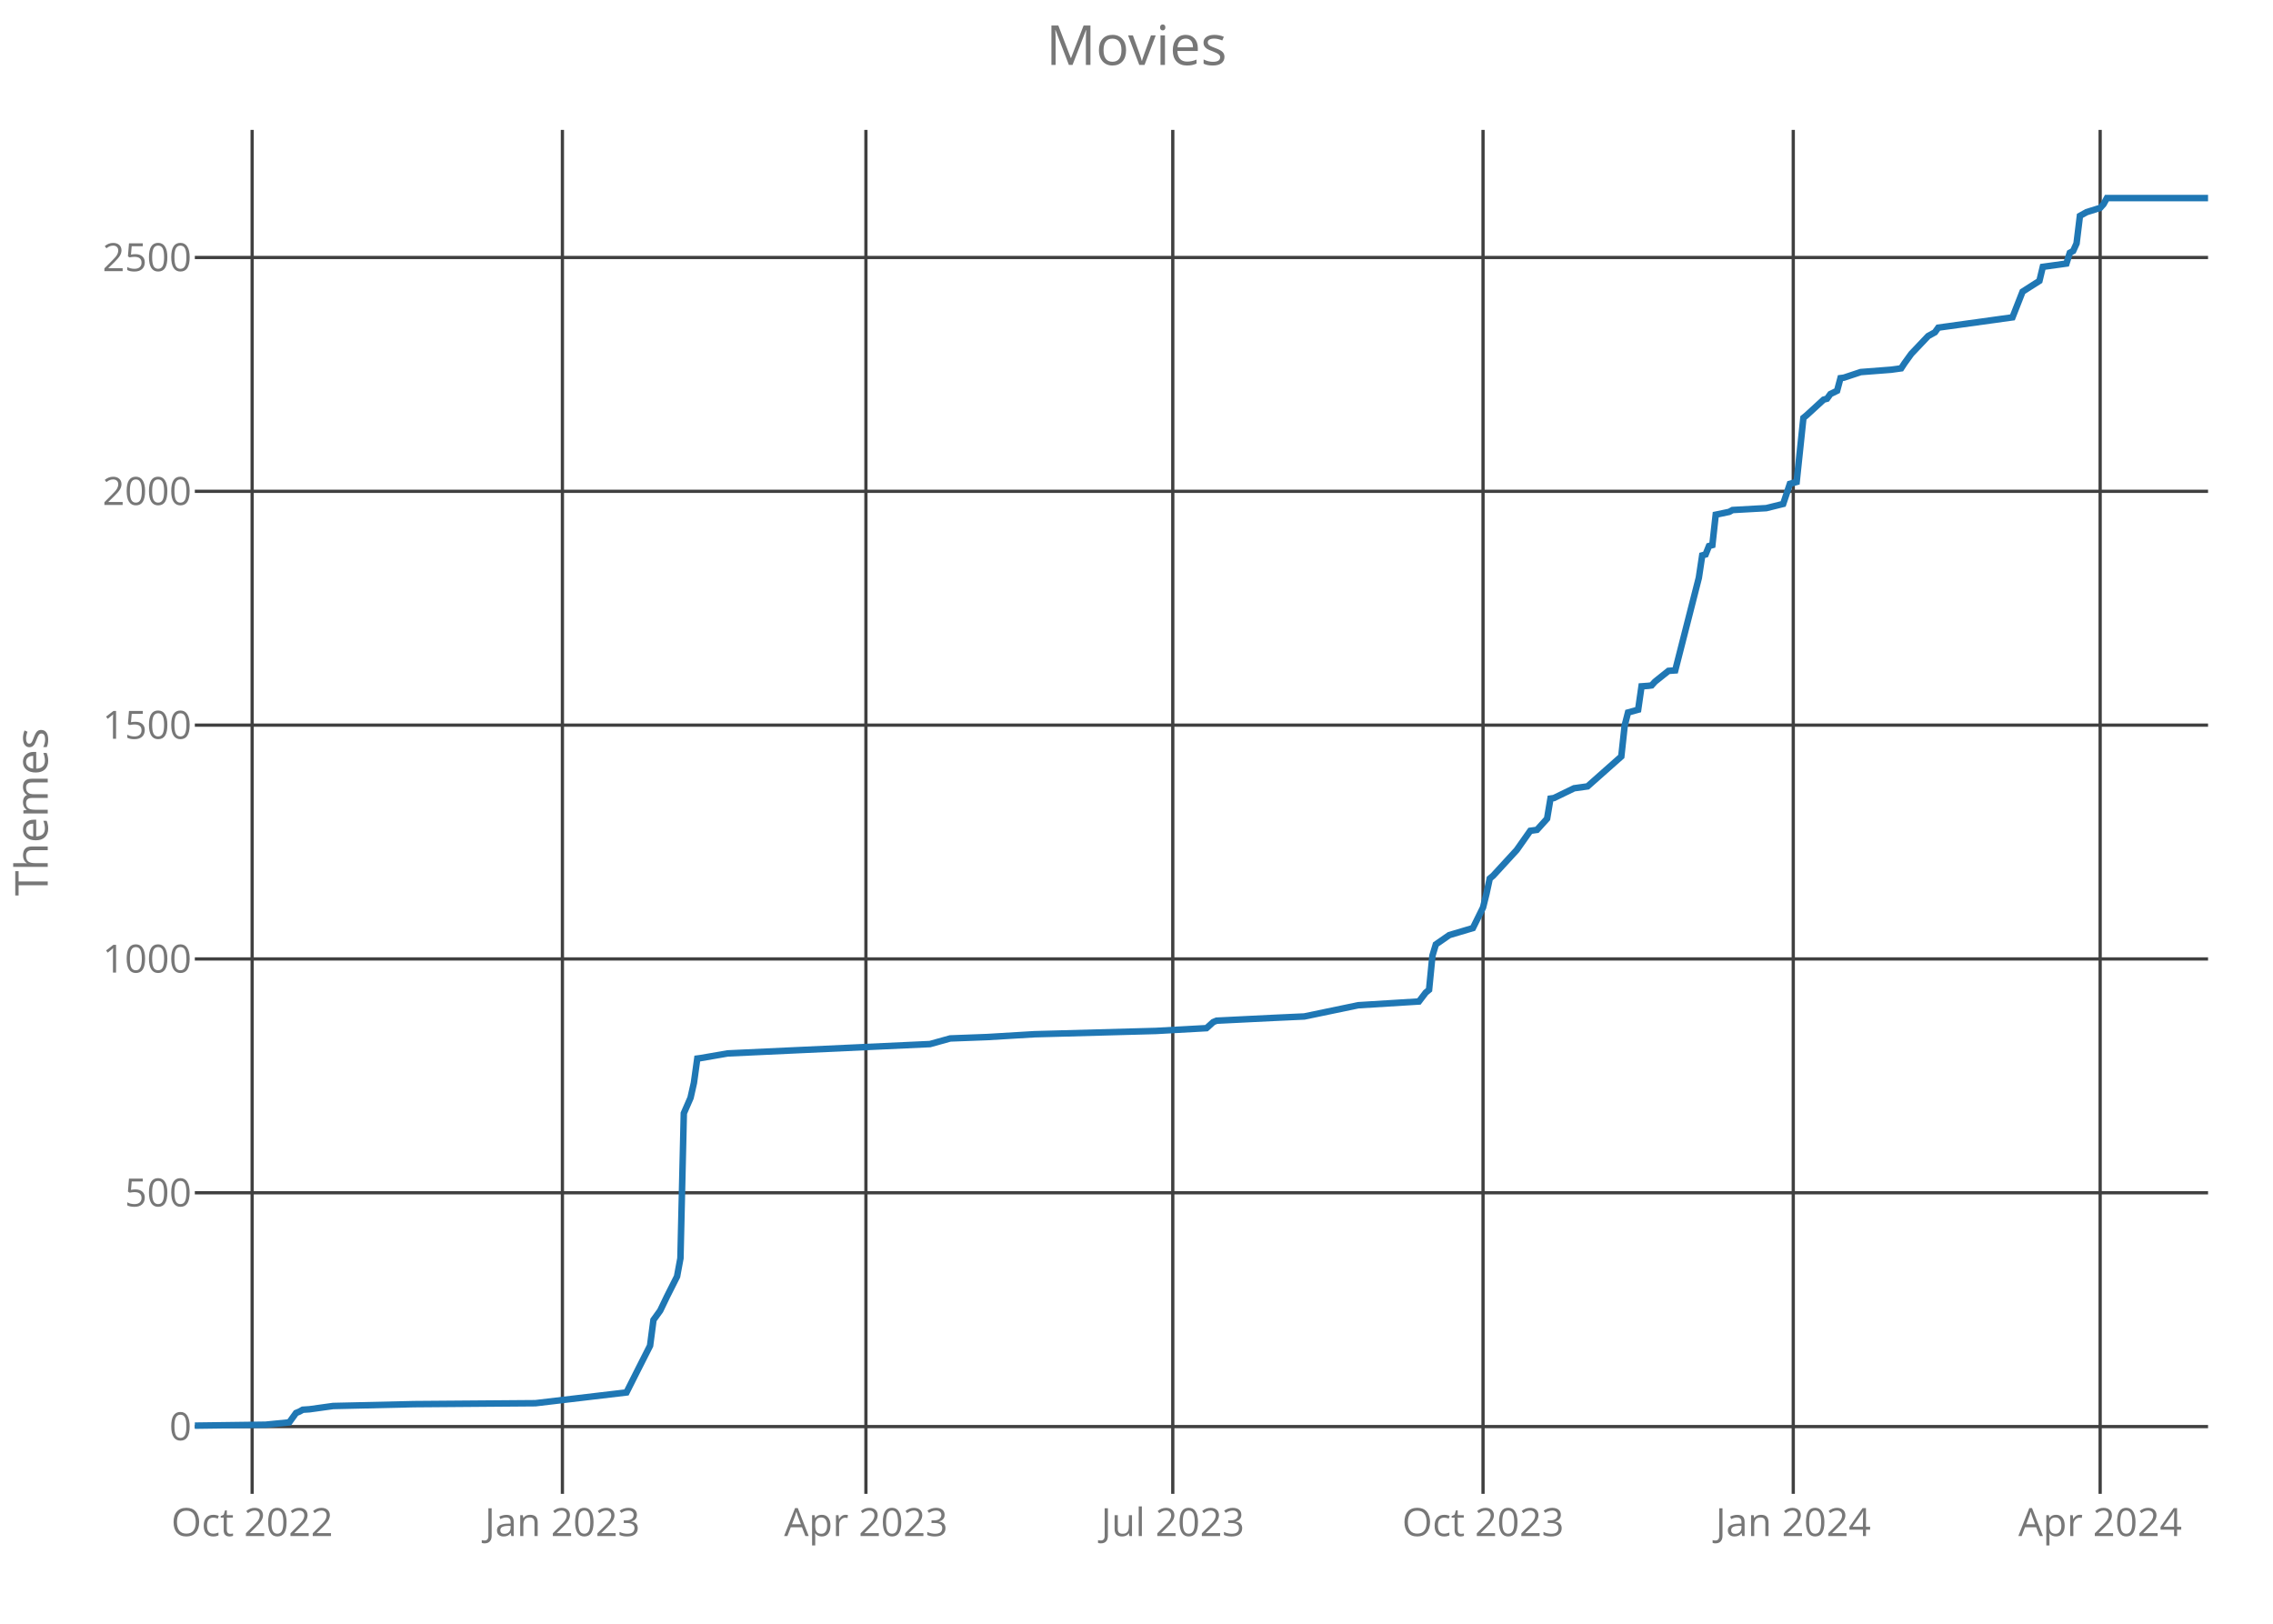
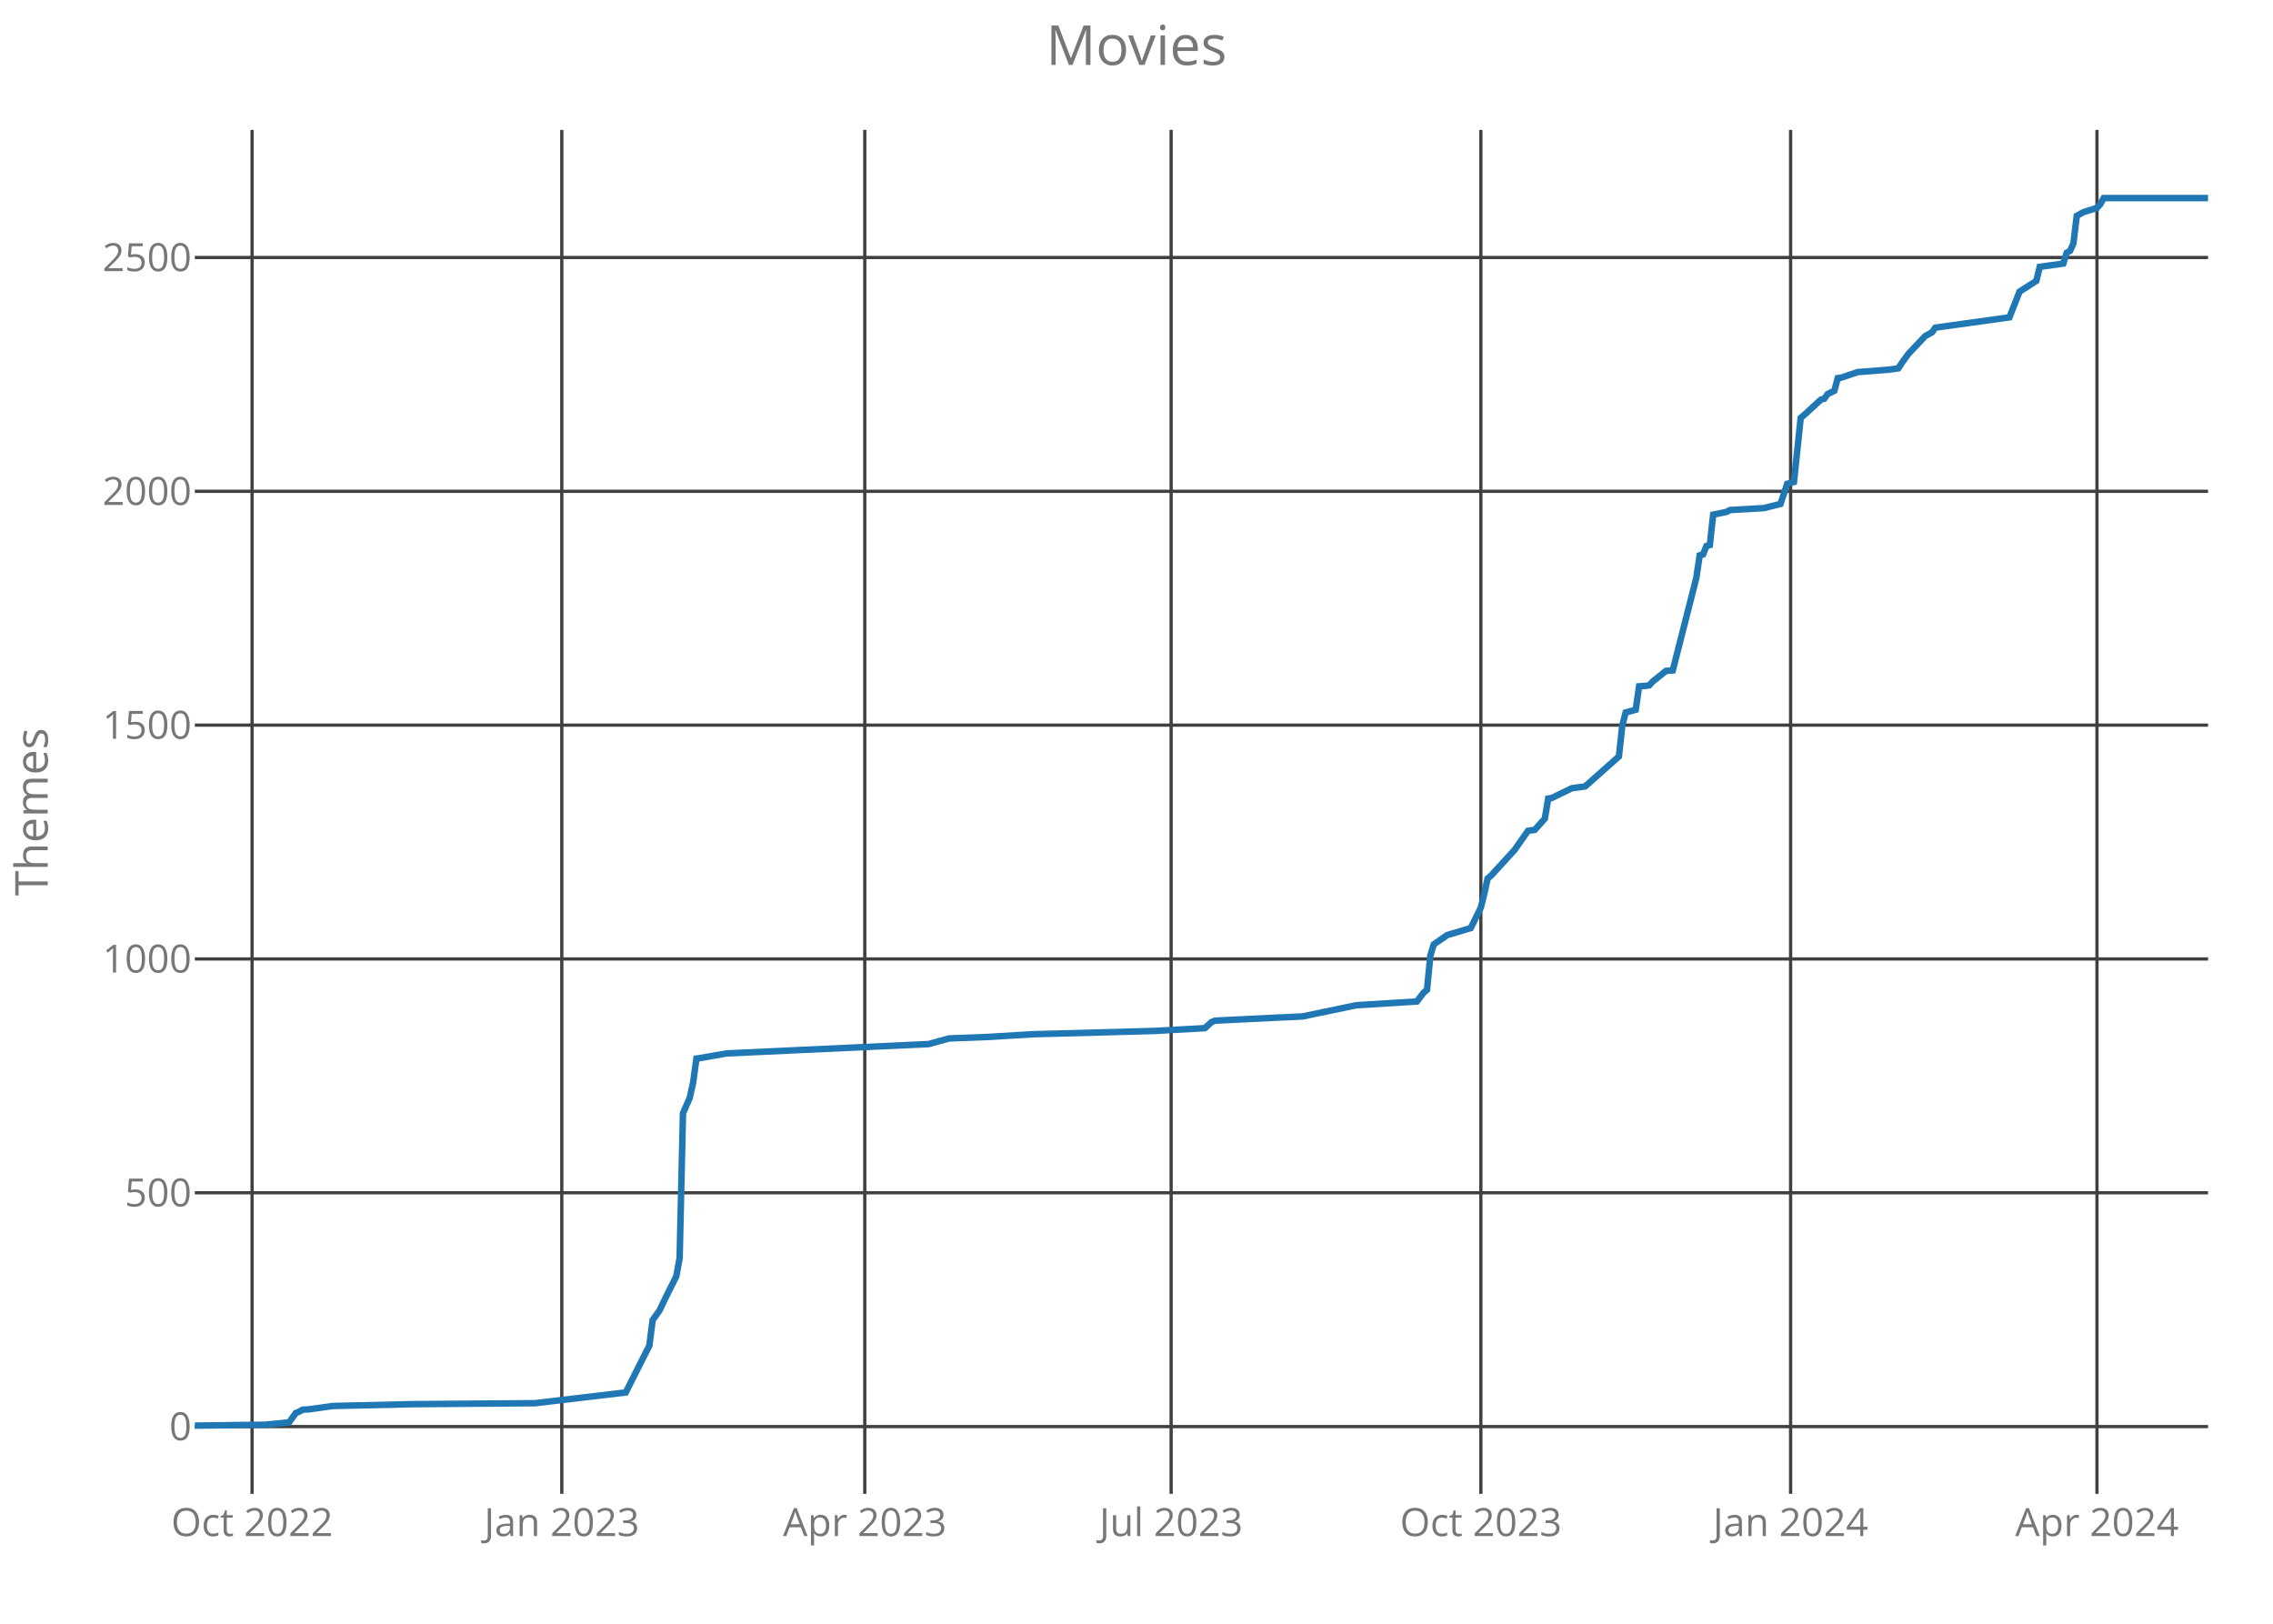
<svg xmlns="http://www.w3.org/2000/svg" class="main-svg" width="700" height="500" style="" viewBox="0 0 700 500">
  <rect x="0" y="0" width="700" height="500" style="fill: rgb(0, 0, 0); fill-opacity: 0;" />
-   <defs id="defs-8eea7f">
+   <defs id="defs-7d8eb4">
    <g class="clips">
-       <clipPath id="clip8eea7fxyplot" class="plotclip">
+       <clipPath id="clip7d8eb4xyplot" class="plotclip">
        <rect width="620" height="420" />
      </clipPath>
-       <clipPath class="axesclip" id="clip8eea7fx">
+       <clipPath class="axesclip" id="clip7d8eb4x">
        <rect x="60" y="0" width="620" height="500" />
      </clipPath>
-       <clipPath class="axesclip" id="clip8eea7fy">
+       <clipPath class="axesclip" id="clip7d8eb4y">
        <rect x="0" y="40" width="700" height="420" />
      </clipPath>
-       <clipPath class="axesclip" id="clip8eea7fxy">
+       <clipPath class="axesclip" id="clip7d8eb4xy">
        <rect x="60" y="40" width="620" height="420" />
      </clipPath>
    </g>
    <g class="gradients" />
  </defs>
  <g class="bglayer">
    <rect class="bg" x="60" y="40" width="620" height="420" style="fill: rgb(0, 0, 0); fill-opacity: 0; stroke-width: 0;" />
  </g>
  <g class="layer-below">
    <g class="imagelayer" />
    <g class="shapelayer" />
  </g>
  <g class="cartesianlayer">
    <g class="subplot xy">
      <g class="layer-subplot">
        <g class="shapelayer" />
        <g class="imagelayer" />
      </g>
      <g class="gridlayer">
        <g class="x">
-           <path class="xgrid crisp" transform="translate(77.65,0)" d="M0,40v420" style="stroke: rgb(64, 64, 64); stroke-opacity: 1; stroke-width: 1px;" />
-           <path class="xgrid crisp" transform="translate(173.2,0)" d="M0,40v420" style="stroke: rgb(64, 64, 64); stroke-opacity: 1; stroke-width: 1px;" />
-           <path class="xgrid crisp" transform="translate(266.67,0)" d="M0,40v420" style="stroke: rgb(64, 64, 64); stroke-opacity: 1; stroke-width: 1px;" />
-           <path class="xgrid crisp" transform="translate(361.17,0)" d="M0,40v420" style="stroke: rgb(64, 64, 64); stroke-opacity: 1; stroke-width: 1px;" />
-           <path class="xgrid crisp" transform="translate(456.72,0)" d="M0,40v420" style="stroke: rgb(64, 64, 64); stroke-opacity: 1; stroke-width: 1px;" />
-           <path class="xgrid crisp" transform="translate(552.26,0)" d="M0,40v420" style="stroke: rgb(64, 64, 64); stroke-opacity: 1; stroke-width: 1px;" />
-           <path class="xgrid crisp" transform="translate(646.77,0)" d="M0,40v420" style="stroke: rgb(64, 64, 64); stroke-opacity: 1; stroke-width: 1px;" />
+           <path class="xgrid crisp" transform="translate(77.63,0)" d="M0,40v420" style="stroke: rgb(64, 64, 64); stroke-opacity: 1; stroke-width: 1px;" />
+           <path class="xgrid crisp" transform="translate(173.01,0)" d="M0,40v420" style="stroke: rgb(64, 64, 64); stroke-opacity: 1; stroke-width: 1px;" />
+           <path class="xgrid crisp" transform="translate(266.32,0)" d="M0,40v420" style="stroke: rgb(64, 64, 64); stroke-opacity: 1; stroke-width: 1px;" />
+           <path class="xgrid crisp" transform="translate(360.67,0)" d="M0,40v420" style="stroke: rgb(64, 64, 64); stroke-opacity: 1; stroke-width: 1px;" />
+           <path class="xgrid crisp" transform="translate(456.05,0)" d="M0,40v420" style="stroke: rgb(64, 64, 64); stroke-opacity: 1; stroke-width: 1px;" />
+           <path class="xgrid crisp" transform="translate(551.44,0)" d="M0,40v420" style="stroke: rgb(64, 64, 64); stroke-opacity: 1; stroke-width: 1px;" />
+           <path class="xgrid crisp" transform="translate(645.79,0)" d="M0,40v420" style="stroke: rgb(64, 64, 64); stroke-opacity: 1; stroke-width: 1px;" />
        </g>
        <g class="y">
          <path class="ygrid crisp" transform="translate(0,439.29)" d="M60,0h620" style="stroke: rgb(64, 64, 64); stroke-opacity: 1; stroke-width: 1px;" />
          <path class="ygrid crisp" transform="translate(0,367.29)" d="M60,0h620" style="stroke: rgb(64, 64, 64); stroke-opacity: 1; stroke-width: 1px;" />
          <path class="ygrid crisp" transform="translate(0,295.29)" d="M60,0h620" style="stroke: rgb(64, 64, 64); stroke-opacity: 1; stroke-width: 1px;" />
          <path class="ygrid crisp" transform="translate(0,223.29)" d="M60,0h620" style="stroke: rgb(64, 64, 64); stroke-opacity: 1; stroke-width: 1px;" />
          <path class="ygrid crisp" transform="translate(0,151.29)" d="M60,0h620" style="stroke: rgb(64, 64, 64); stroke-opacity: 1; stroke-width: 1px;" />
          <path class="ygrid crisp" transform="translate(0,79.29)" d="M60,0h620" style="stroke: rgb(64, 64, 64); stroke-opacity: 1; stroke-width: 1px;" />
        </g>
      </g>
      <g class="zerolinelayer" />
      <path class="xlines-below crisp" d="M0,0" style="fill: none;" />
      <path class="ylines-below crisp" d="M0,0" style="fill: none;" />
      <g class="overlines-below" />
      <g class="xaxislayer-below">
        <g class="xtick">
-           <text text-anchor="middle" x="0" y="473" transform="translate(77.65,0)" style="font-family: 'Open Sans'; font-size: 12px; fill: rgb(119, 119, 119); fill-opacity: 1; white-space: pre;">Oct 2022</text>
+           <text text-anchor="middle" x="0" y="473" transform="translate(77.63,0)" style="font-family: 'Open Sans'; font-size: 12px; fill: rgb(119, 119, 119); fill-opacity: 1; white-space: pre;">Oct 2022</text>
        </g>
        <g class="xtick">
-           <text text-anchor="middle" x="0" y="473" transform="translate(173.2,0)" style="font-family: 'Open Sans'; font-size: 12px; fill: rgb(119, 119, 119); fill-opacity: 1; white-space: pre;">Jan 2023</text>
+           <text text-anchor="middle" x="0" y="473" transform="translate(173.01,0)" style="font-family: 'Open Sans'; font-size: 12px; fill: rgb(119, 119, 119); fill-opacity: 1; white-space: pre;">Jan 2023</text>
        </g>
        <g class="xtick">
-           <text text-anchor="middle" x="0" y="473" transform="translate(266.67,0)" style="font-family: 'Open Sans'; font-size: 12px; fill: rgb(119, 119, 119); fill-opacity: 1; white-space: pre;">Apr 2023</text>
+           <text text-anchor="middle" x="0" y="473" transform="translate(266.32,0)" style="font-family: 'Open Sans'; font-size: 12px; fill: rgb(119, 119, 119); fill-opacity: 1; white-space: pre;">Apr 2023</text>
        </g>
        <g class="xtick">
-           <text text-anchor="middle" x="0" y="473" transform="translate(361.17,0)" style="font-family: 'Open Sans'; font-size: 12px; fill: rgb(119, 119, 119); fill-opacity: 1; white-space: pre;">Jul 2023</text>
+           <text text-anchor="middle" x="0" y="473" transform="translate(360.67,0)" style="font-family: 'Open Sans'; font-size: 12px; fill: rgb(119, 119, 119); fill-opacity: 1; white-space: pre;">Jul 2023</text>
        </g>
        <g class="xtick">
-           <text text-anchor="middle" x="0" y="473" transform="translate(456.72,0)" style="font-family: 'Open Sans'; font-size: 12px; fill: rgb(119, 119, 119); fill-opacity: 1; white-space: pre;">Oct 2023</text>
+           <text text-anchor="middle" x="0" y="473" transform="translate(456.05,0)" style="font-family: 'Open Sans'; font-size: 12px; fill: rgb(119, 119, 119); fill-opacity: 1; white-space: pre;">Oct 2023</text>
        </g>
        <g class="xtick">
-           <text text-anchor="middle" x="0" y="473" transform="translate(552.26,0)" style="font-family: 'Open Sans'; font-size: 12px; fill: rgb(119, 119, 119); fill-opacity: 1; white-space: pre;">Jan 2024</text>
+           <text text-anchor="middle" x="0" y="473" transform="translate(551.44,0)" style="font-family: 'Open Sans'; font-size: 12px; fill: rgb(119, 119, 119); fill-opacity: 1; white-space: pre;">Jan 2024</text>
        </g>
        <g class="xtick">
-           <text text-anchor="middle" x="0" y="473" transform="translate(646.77,0)" style="font-family: 'Open Sans'; font-size: 12px; fill: rgb(119, 119, 119); fill-opacity: 1; white-space: pre;">Apr 2024</text>
+           <text text-anchor="middle" x="0" y="473" transform="translate(645.79,0)" style="font-family: 'Open Sans'; font-size: 12px; fill: rgb(119, 119, 119); fill-opacity: 1; white-space: pre;">Apr 2024</text>
        </g>
      </g>
      <g class="yaxislayer-below">
        <g class="ytick">
          <text text-anchor="end" x="59" y="4.2" transform="translate(0,439.29)" style="font-family: 'Open Sans'; font-size: 12px; fill: rgb(119, 119, 119); fill-opacity: 1; white-space: pre;">0</text>
        </g>
        <g class="ytick">
          <text text-anchor="end" x="59" y="4.2" transform="translate(0,367.29)" style="font-family: 'Open Sans'; font-size: 12px; fill: rgb(119, 119, 119); fill-opacity: 1; white-space: pre;">500</text>
        </g>
        <g class="ytick">
          <text text-anchor="end" x="59" y="4.2" transform="translate(0,295.29)" style="font-family: 'Open Sans'; font-size: 12px; fill: rgb(119, 119, 119); fill-opacity: 1; white-space: pre;">1000</text>
        </g>
        <g class="ytick">
          <text text-anchor="end" x="59" y="4.2" transform="translate(0,223.29)" style="font-family: 'Open Sans'; font-size: 12px; fill: rgb(119, 119, 119); fill-opacity: 1; white-space: pre;">1500</text>
        </g>
        <g class="ytick">
          <text text-anchor="end" x="59" y="4.2" transform="translate(0,151.29)" style="font-family: 'Open Sans'; font-size: 12px; fill: rgb(119, 119, 119); fill-opacity: 1; white-space: pre;">2000</text>
        </g>
        <g class="ytick">
          <text text-anchor="end" x="59" y="4.2" transform="translate(0,79.29)" style="font-family: 'Open Sans'; font-size: 12px; fill: rgb(119, 119, 119); fill-opacity: 1; white-space: pre;">2500</text>
        </g>
      </g>
      <g class="overaxes-below" />
-       <g class="plot" transform="translate(60,40)" clip-path="url('#clip8eea7fxyplot')">
+       <g class="plot" transform="translate(60,40)" clip-path="url('#clip7d8eb4xyplot')">
        <g class="scatterlayer mlayer">
-           <g class="trace scatter trace4d1f0d" style="stroke-miterlimit: 2; opacity: 1;">
+           <g class="trace scatter trace62fd97" style="stroke-miterlimit: 2; opacity: 1;">
            <g class="fills" />
            <g class="errorbars" />
            <g class="lines">
-               <path class="js-line" d="M0,399L21.81,398.71L29.08,397.99L31.16,395.11L32.19,394.68L33.23,394.1L35.31,393.96L42.58,392.95L67.5,392.38L104.89,392.09L132.93,388.78L136.05,382.58L140.2,374.38L141.24,366.46L143.32,363.58L145.39,359.26L148.51,353.06L149.55,347.45L150.59,302.81L152.66,298.06L153.7,293.45L154.74,285.96L155.78,285.82L164.09,284.38L226.4,281.5L232.63,279.77L244.05,279.34L258.59,278.47L295.98,277.46L311.56,276.6L313.63,274.73L314.67,274.3L332.33,273.43L341.68,273L358.29,269.54L376.98,268.39L379.06,265.66L380.1,264.79L381.14,254.28L382.18,250.82L383.22,250.1L386.33,247.94L393.6,245.78L396.72,239.45L397.76,235.27L398.79,230.52L399.83,229.66L407.1,221.74L411.26,215.83L413.33,215.54L416.45,212.09L417.49,205.9L418.53,205.75L424.76,202.73L428.91,202.15L439.3,192.94L440.34,183.43L441.37,179.4L444.49,178.54L445.53,171.34L447.6,171.19L448.64,171.05L449.68,169.9L453.84,166.58L455.91,166.44L463.18,137.93L464.22,131.02L465.26,130.73L466.3,128.14L467.34,127.85L468.38,118.49L472.53,117.62L473.57,117.05L483.95,116.47L489.15,115.18L491.22,108.98L493.3,108.41L495.38,88.68L496.42,87.82L501.61,83.06L502.65,82.78L503.69,81.34L505.76,80.33L506.8,76.44L507.84,76.3L513.03,74.57L522.38,73.85L525.49,73.42L526.53,71.83L528.61,68.95L533.8,63.48L535.88,62.33L536.92,60.89L559.77,57.72L562.88,49.8L568.07,46.49L569.11,42.17L576.38,41.16L577.42,37.85L578.46,37.27L579.5,34.97L580.54,26.47L582.61,25.32L586.77,24.02L587.81,22.87L588.84,21L620,21" style="vector-effect: non-scaling-stroke; fill: none; stroke: rgb(31, 119, 180); stroke-opacity: 1; stroke-width: 2px; opacity: 1;" />
+               <path class="js-line" d="M0,399L21.77,398.71L29.03,397.99L31.1,395.11L32.14,394.68L33.18,394.1L35.25,393.96L42.51,392.95L67.39,392.38L104.72,392.09L132.71,388.78L135.82,382.58L139.97,374.38L141,366.46L143.08,363.58L145.15,359.26L148.26,353.06L149.3,347.45L150.33,302.81L152.41,298.06L153.44,293.45L154.48,285.96L155.52,285.82L163.81,284.38L226.02,281.5L232.24,279.77L243.65,279.34L258.16,278.47L295.48,277.46L311.04,276.6L313.11,274.73L314.15,274.3L331.77,273.43L341.1,273L357.69,269.54L376.35,268.39L378.43,265.66L379.46,264.79L380.5,254.28L381.54,250.82L382.58,250.1L385.69,247.94L392.94,245.78L396.05,239.45L397.09,235.27L398.13,230.52L399.16,229.66L406.42,221.74L410.57,215.83L412.64,215.54L415.75,212.09L416.79,205.9L417.83,205.75L424.05,202.73L428.19,202.15L438.56,192.94L439.6,183.43L440.64,179.4L443.75,178.54L444.78,171.34L446.86,171.19L447.89,171.05L448.93,169.9L453.08,166.58L455.15,166.44L462.41,137.93L463.44,131.02L464.48,130.73L465.52,128.14L466.56,127.85L467.59,118.49L471.74,117.62L472.78,117.05L483.14,116.47L488.33,115.18L490.4,108.98L492.47,108.41L494.55,88.68L495.59,87.82L500.77,83.06L501.81,82.78L502.84,81.34L504.92,80.33L505.95,76.44L506.99,76.3L512.17,74.57L521.51,73.85L524.62,73.42L525.65,71.83L527.73,68.95L532.91,63.48L534.98,62.33L536.02,60.89L558.83,57.72L561.94,49.8L567.12,46.49L568.16,42.17L575.42,41.16L576.45,37.85L577.49,37.27L578.53,34.97L579.57,26.47L581.64,25.32L585.79,24.02L586.82,22.87L587.86,21L620,21" style="vector-effect: non-scaling-stroke; fill: none; stroke: rgb(31, 119, 180); stroke-opacity: 1; stroke-width: 2px; opacity: 1;" />
            </g>
            <g class="points" />
            <g class="text" />
          </g>
        </g>
      </g>
      <g class="overplot" />
      <path class="xlines-above" />
      <path class="ylines-above" />
      <g class="overlines-above" />
      <g class="xaxislayer-above" />
      <g class="yaxislayer-above" />
      <g class="overaxes-above" />
    </g>
  </g>
  <g class="polarlayer" />
  <g class="ternarylayer" />
  <g class="geolayer" />
  <g class="funnelarealayer" />
  <g class="pielayer" />
  <g class="treemaplayer" />
  <g class="sunburstlayer" />
  <g class="glimages" />
-   <defs id="topdefs-8eea7f">
+   <defs id="topdefs-7d8eb4">
    <g class="clips" />
  </defs>
  <g class="layer-above">
    <g class="imagelayer" />
    <g class="shapelayer" />
  </g>
  <g class="infolayer">
    <g class="g-gtitle">
      <text class="gtitle" x="350" y="20" text-anchor="middle" dy="0em" style="font-family: 'Open Sans'; font-size: 17px; fill: rgb(119, 119, 119); opacity: 1; font-weight: normal; white-space: pre;">Movies</text>
    </g>
    <g class="g-xtitle" />
    <g class="g-ytitle">
      <text class="ytitle" transform="rotate(-90,14.7,250)" x="14.7" y="250" text-anchor="middle" style="font-family: 'Open Sans'; font-size: 14px; fill: rgb(119, 119, 119); opacity: 1; font-weight: normal; white-space: pre;">Themes</text>
    </g>
  </g>
</svg>
